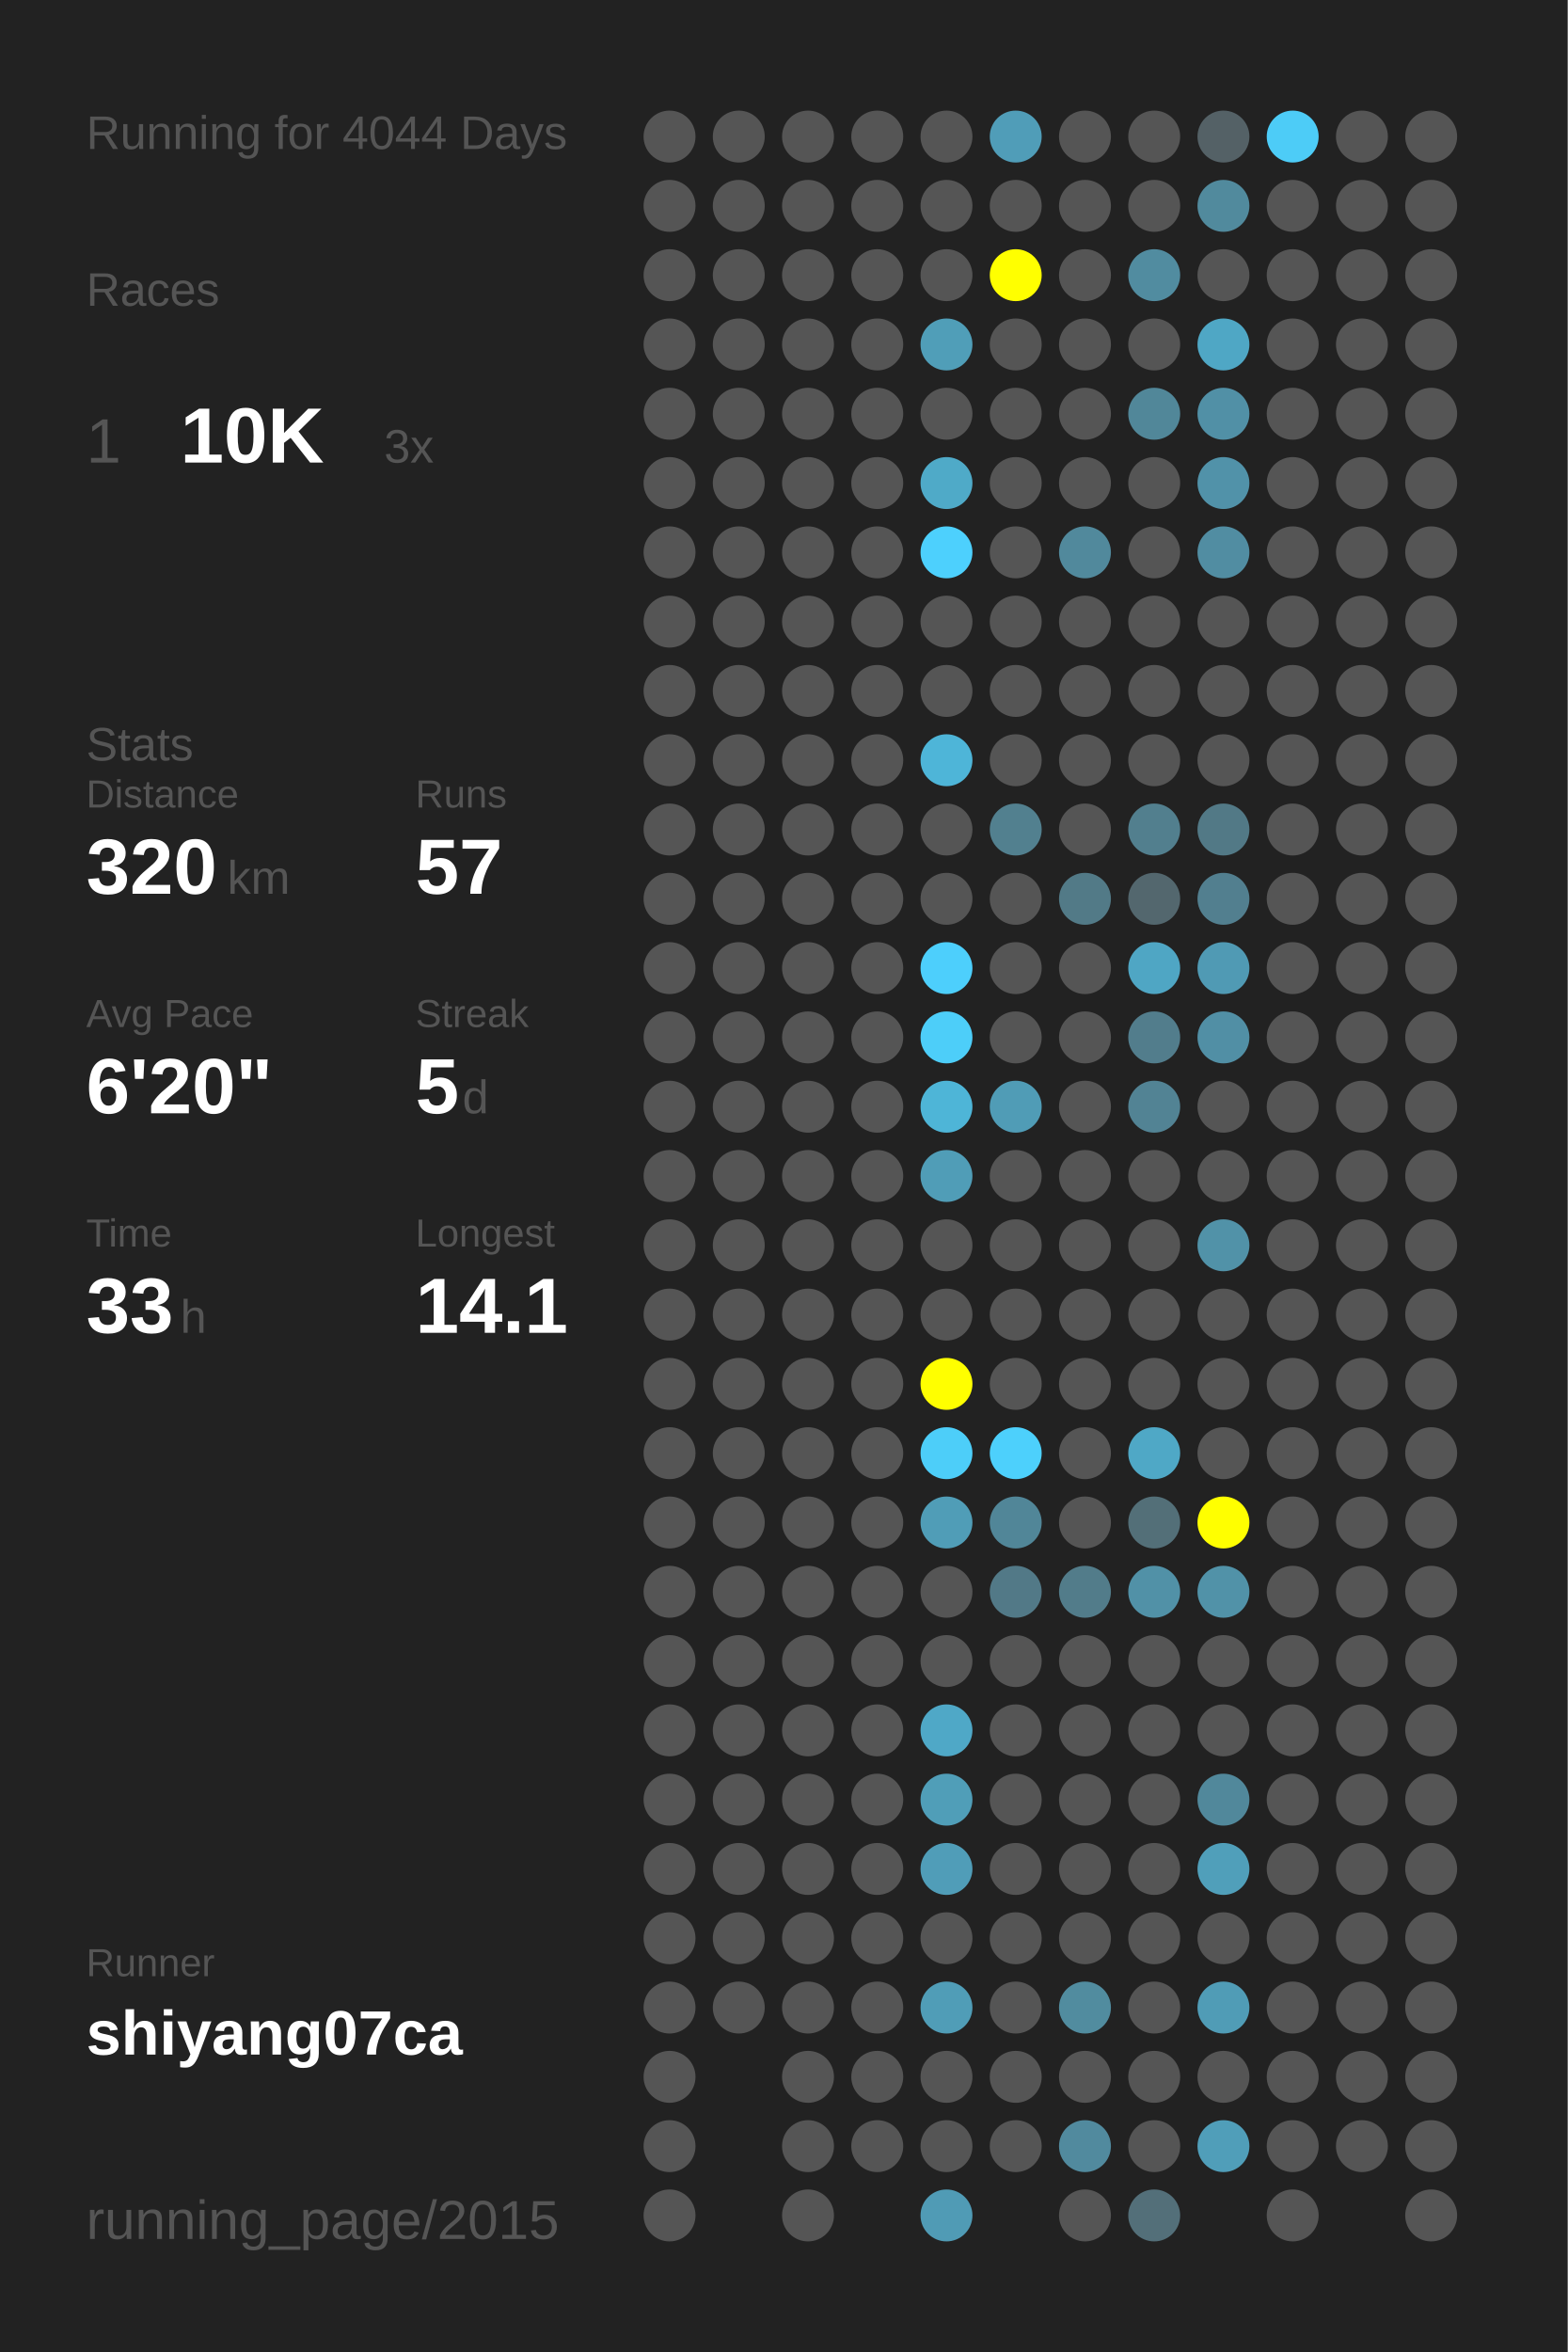
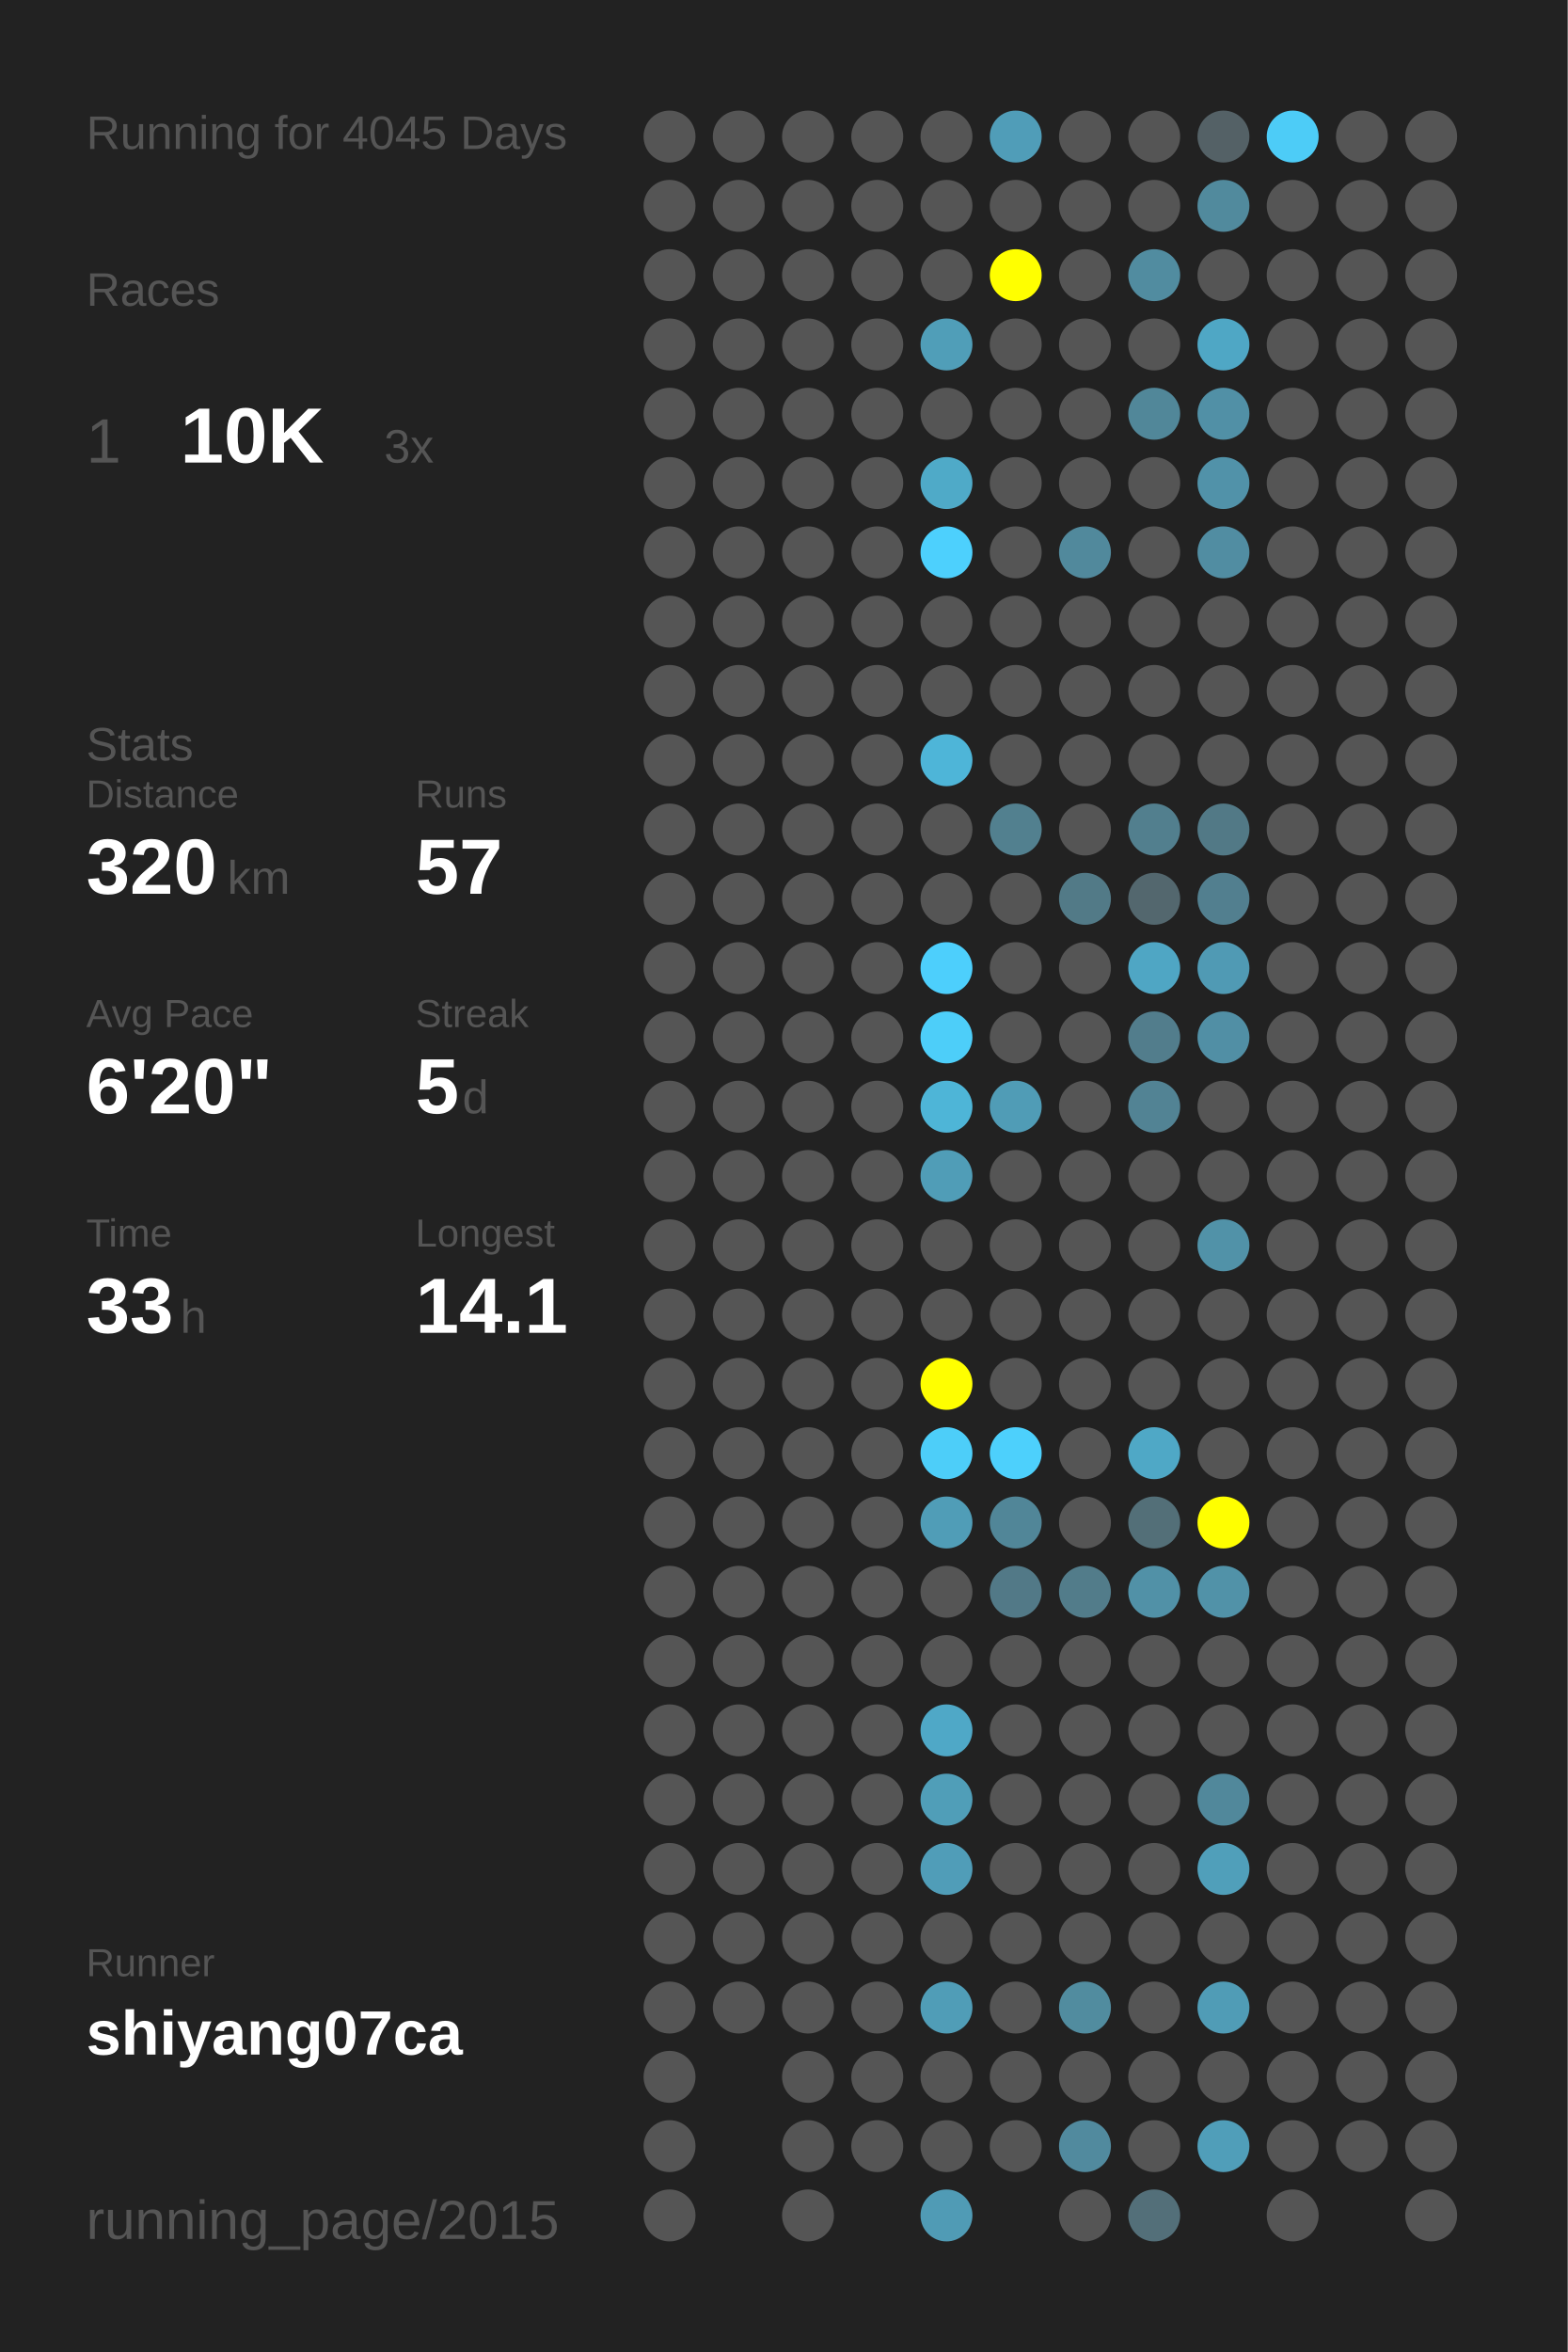
<svg xmlns="http://www.w3.org/2000/svg" baseProfile="full" height="300mm" version="1.1" viewBox="0,0,200,300" width="200mm">
  <defs />
  <rect fill="#222222" height="300" width="200" x="0" y="0" />
-   <text fill="#555555" style="font-size:6px; font-family:Arial;" x="11" y="19">Running for 4044 Days</text>
+   <text fill="#555555" style="font-size:6px; font-family:Arial;" x="11" y="19">Running for 4045 Days</text>
  <text fill="#555555" style="font-size:6px; font-family:Arial;" x="11" y="39">Races</text>
  <text fill="#555555" style="font-size:8px; font-family:Arial;" x="11" y="59">1</text>
  <text fill="#FFFFFF" style="font-size:10px; font-family:Arial; font-weight:bold;" x="23" y="59">10K</text>
  <text fill="#555555" style="font-size:6px; font-family:Arial;" x="49" y="59">3x</text>
  <text fill="#555555" style="font-size:6px; font-family:Arial;" x="11" y="97">Stats</text>
  <text fill="#555555" style="font-size:5px; font-family:Arial;" x="11" y="103">Distance</text>
  <text fill="#FFFFFF" style="font-size:10px; font-family:Arial; font-weight:bold;" x="11" y="114">320</text>
  <text fill="#555555" style="font-size:6px; font-family:Arial;" x="29" y="114">km</text>
  <text fill="#555555" style="font-size:5px; font-family:Arial;" x="53" y="103">Runs</text>
  <text fill="#FFFFFF" style="font-size:10px; font-family:Arial; font-weight:bold;" x="53" y="114">57</text>
  <text fill="#555555" style="font-size:5px; font-family:Arial;" x="11" y="131">Avg Pace</text>
  <text fill="#FFFFFF" style="font-size:10px; font-family:Arial; font-weight:bold;" x="11" y="142">6'20"</text>
  <text fill="#555555" style="font-size:5px; font-family:Arial;" x="53" y="131">Streak</text>
  <text fill="#FFFFFF" style="font-size:10px; font-family:Arial; font-weight:bold;" x="53" y="142">5</text>
  <text fill="#555555" style="font-size:6px; font-family:Arial;" x="59" y="142">d</text>
  <text fill="#555555" style="font-size:5px; font-family:Arial;" x="11" y="159">Time</text>
  <text fill="#FFFFFF" style="font-size:10px; font-family:Arial; font-weight:bold;" x="11" y="170">33</text>
  <text fill="#555555" style="font-size:6px; font-family:Arial;" x="23" y="170">h</text>
  <text fill="#555555" style="font-size:5px; font-family:Arial;" x="53" y="159">Longest</text>
  <text fill="#FFFFFF" style="font-size:10px; font-family:Arial; font-weight:bold;" x="53" y="170">14.1</text>
  <text fill="#555555" style="font-size:5px; font-family:Arial;" x="11" y="252.065">Runner</text>
  <text fill="#FFFFFF" style="font-size:8px; font-family:Arial; font-weight:bold;" x="11" y="262.065">shiyang07ca</text>
  <text fill="#555555" style="font-size:7px; font-family:Arial;" x="11" y="285.581">running_page/2015</text>
  <circle cx="85.417" cy="17.419" fill="#555555" r="3.312" />
  <circle cx="85.417" cy="26.258" fill="#555555" r="3.312" />
  <circle cx="85.417" cy="35.097" fill="#555555" r="3.312" />
  <circle cx="85.417" cy="43.935" fill="#555555" r="3.312" />
  <circle cx="85.417" cy="52.774" fill="#555555" r="3.312" />
  <circle cx="85.417" cy="61.613" fill="#555555" r="3.312" />
  <circle cx="85.417" cy="70.452" fill="#555555" r="3.312" />
  <circle cx="85.417" cy="79.29" fill="#555555" r="3.312" />
  <circle cx="85.417" cy="88.129" fill="#555555" r="3.312" />
  <circle cx="85.417" cy="96.968" fill="#555555" r="3.312" />
  <circle cx="85.417" cy="105.806" fill="#555555" r="3.312" />
  <circle cx="85.417" cy="114.645" fill="#555555" r="3.312" />
  <circle cx="85.417" cy="123.484" fill="#555555" r="3.312" />
  <circle cx="85.417" cy="132.323" fill="#555555" r="3.312" />
  <circle cx="85.417" cy="141.161" fill="#555555" r="3.312" />
  <circle cx="85.417" cy="150" fill="#555555" r="3.312" />
  <circle cx="85.417" cy="158.839" fill="#555555" r="3.312" />
  <circle cx="85.417" cy="167.677" fill="#555555" r="3.312" />
  <circle cx="85.417" cy="176.516" fill="#555555" r="3.312" />
  <circle cx="85.417" cy="185.355" fill="#555555" r="3.312" />
  <circle cx="85.417" cy="194.194" fill="#555555" r="3.312" />
  <circle cx="85.417" cy="203.032" fill="#555555" r="3.312" />
  <circle cx="85.417" cy="211.871" fill="#555555" r="3.312" />
  <circle cx="85.417" cy="220.71" fill="#555555" r="3.312" />
  <circle cx="85.417" cy="229.548" fill="#555555" r="3.312" />
  <circle cx="85.417" cy="238.387" fill="#555555" r="3.312" />
  <circle cx="85.417" cy="247.226" fill="#555555" r="3.312" />
  <circle cx="85.417" cy="256.065" fill="#555555" r="3.312" />
  <circle cx="85.417" cy="264.903" fill="#555555" r="3.312" />
  <circle cx="85.417" cy="273.742" fill="#555555" r="3.312" />
  <circle cx="85.417" cy="282.581" fill="#555555" r="3.312" />
  <circle cx="94.25" cy="17.419" fill="#555555" r="3.312" />
  <circle cx="94.25" cy="26.258" fill="#555555" r="3.312" />
  <circle cx="94.25" cy="35.097" fill="#555555" r="3.312" />
  <circle cx="94.25" cy="43.935" fill="#555555" r="3.312" />
  <circle cx="94.25" cy="52.774" fill="#555555" r="3.312" />
  <circle cx="94.25" cy="61.613" fill="#555555" r="3.312" />
  <circle cx="94.25" cy="70.452" fill="#555555" r="3.312" />
  <circle cx="94.25" cy="79.29" fill="#555555" r="3.312" />
  <circle cx="94.25" cy="88.129" fill="#555555" r="3.312" />
  <circle cx="94.25" cy="96.968" fill="#555555" r="3.312" />
  <circle cx="94.25" cy="105.806" fill="#555555" r="3.312" />
  <circle cx="94.25" cy="114.645" fill="#555555" r="3.312" />
  <circle cx="94.25" cy="123.484" fill="#555555" r="3.312" />
  <circle cx="94.25" cy="132.323" fill="#555555" r="3.312" />
  <circle cx="94.25" cy="141.161" fill="#555555" r="3.312" />
  <circle cx="94.25" cy="150" fill="#555555" r="3.312" />
  <circle cx="94.25" cy="158.839" fill="#555555" r="3.312" />
  <circle cx="94.25" cy="167.677" fill="#555555" r="3.312" />
  <circle cx="94.25" cy="176.516" fill="#555555" r="3.312" />
  <circle cx="94.25" cy="185.355" fill="#555555" r="3.312" />
  <circle cx="94.25" cy="194.194" fill="#555555" r="3.312" />
  <circle cx="94.25" cy="203.032" fill="#555555" r="3.312" />
  <circle cx="94.25" cy="211.871" fill="#555555" r="3.312" />
  <circle cx="94.25" cy="220.71" fill="#555555" r="3.312" />
  <circle cx="94.25" cy="229.548" fill="#555555" r="3.312" />
  <circle cx="94.25" cy="238.387" fill="#555555" r="3.312" />
  <circle cx="94.25" cy="247.226" fill="#555555" r="3.312" />
  <circle cx="94.25" cy="256.065" fill="#555555" r="3.312" />
  <circle cx="103.083" cy="17.419" fill="#555555" r="3.312" />
  <circle cx="103.083" cy="26.258" fill="#555555" r="3.312" />
  <circle cx="103.083" cy="35.097" fill="#555555" r="3.312" />
  <circle cx="103.083" cy="43.935" fill="#555555" r="3.312" />
  <circle cx="103.083" cy="52.774" fill="#555555" r="3.312" />
  <circle cx="103.083" cy="61.613" fill="#555555" r="3.312" />
  <circle cx="103.083" cy="70.452" fill="#555555" r="3.312" />
  <circle cx="103.083" cy="79.29" fill="#555555" r="3.312" />
  <circle cx="103.083" cy="88.129" fill="#555555" r="3.312" />
  <circle cx="103.083" cy="96.968" fill="#555555" r="3.312" />
  <circle cx="103.083" cy="105.806" fill="#555555" r="3.312" />
  <circle cx="103.083" cy="114.645" fill="#555555" r="3.312" />
  <circle cx="103.083" cy="123.484" fill="#555555" r="3.312" />
  <circle cx="103.083" cy="132.323" fill="#555555" r="3.312" />
  <circle cx="103.083" cy="141.161" fill="#555555" r="3.312" />
  <circle cx="103.083" cy="150" fill="#555555" r="3.312" />
  <circle cx="103.083" cy="158.839" fill="#555555" r="3.312" />
  <circle cx="103.083" cy="167.677" fill="#555555" r="3.312" />
  <circle cx="103.083" cy="176.516" fill="#555555" r="3.312" />
  <circle cx="103.083" cy="185.355" fill="#555555" r="3.312" />
  <circle cx="103.083" cy="194.194" fill="#555555" r="3.312" />
  <circle cx="103.083" cy="203.032" fill="#555555" r="3.312" />
  <circle cx="103.083" cy="211.871" fill="#555555" r="3.312" />
  <circle cx="103.083" cy="220.71" fill="#555555" r="3.312" />
  <circle cx="103.083" cy="229.548" fill="#555555" r="3.312" />
  <circle cx="103.083" cy="238.387" fill="#555555" r="3.312" />
  <circle cx="103.083" cy="247.226" fill="#555555" r="3.312" />
  <circle cx="103.083" cy="256.065" fill="#555555" r="3.312" />
  <circle cx="103.083" cy="264.903" fill="#555555" r="3.312" />
  <circle cx="103.083" cy="273.742" fill="#555555" r="3.312" />
  <circle cx="103.083" cy="282.581" fill="#555555" r="3.312" />
  <circle cx="111.917" cy="17.419" fill="#555555" r="3.312" />
  <circle cx="111.917" cy="26.258" fill="#555555" r="3.312" />
  <circle cx="111.917" cy="35.097" fill="#555555" r="3.312" />
  <circle cx="111.917" cy="43.935" fill="#555555" r="3.312" />
  <circle cx="111.917" cy="52.774" fill="#555555" r="3.312" />
  <circle cx="111.917" cy="61.613" fill="#555555" r="3.312" />
  <circle cx="111.917" cy="70.452" fill="#555555" r="3.312" />
  <circle cx="111.917" cy="79.29" fill="#555555" r="3.312" />
  <circle cx="111.917" cy="88.129" fill="#555555" r="3.312" />
  <circle cx="111.917" cy="96.968" fill="#555555" r="3.312" />
  <circle cx="111.917" cy="105.806" fill="#555555" r="3.312" />
  <circle cx="111.917" cy="114.645" fill="#555555" r="3.312" />
  <circle cx="111.917" cy="123.484" fill="#555555" r="3.312" />
  <circle cx="111.917" cy="132.323" fill="#555555" r="3.312" />
  <circle cx="111.917" cy="141.161" fill="#555555" r="3.312" />
  <circle cx="111.917" cy="150" fill="#555555" r="3.312" />
  <circle cx="111.917" cy="158.839" fill="#555555" r="3.312" />
  <circle cx="111.917" cy="167.677" fill="#555555" r="3.312" />
  <circle cx="111.917" cy="176.516" fill="#555555" r="3.312" />
  <circle cx="111.917" cy="185.355" fill="#555555" r="3.312" />
  <circle cx="111.917" cy="194.194" fill="#555555" r="3.312" />
  <circle cx="111.917" cy="203.032" fill="#555555" r="3.312" />
  <circle cx="111.917" cy="211.871" fill="#555555" r="3.312" />
  <circle cx="111.917" cy="220.71" fill="#555555" r="3.312" />
  <circle cx="111.917" cy="229.548" fill="#555555" r="3.312" />
  <circle cx="111.917" cy="238.387" fill="#555555" r="3.312" />
  <circle cx="111.917" cy="247.226" fill="#555555" r="3.312" />
  <circle cx="111.917" cy="256.065" fill="#555555" r="3.312" />
  <circle cx="111.917" cy="264.903" fill="#555555" r="3.312" />
  <circle cx="111.917" cy="273.742" fill="#555555" r="3.312" />
  <circle cx="120.75" cy="17.419" fill="#555555" r="3.312" />
  <circle cx="120.75" cy="26.258" fill="#555555" r="3.312" />
  <circle cx="120.75" cy="35.097" fill="#555555" r="3.312" />
  <circle cx="120.75" cy="43.935" fill="#509eb8" r="3.312" />
  <circle cx="120.75" cy="52.774" fill="#555555" r="3.312" />
  <circle cx="120.75" cy="61.613" fill="#4faac8" r="3.312" />
  <circle cx="120.75" cy="70.452" fill="#4dd0fd" r="3.312" />
  <circle cx="120.75" cy="79.29" fill="#555555" r="3.312" />
  <circle cx="120.75" cy="88.129" fill="#555555" r="3.312" />
  <circle cx="120.75" cy="96.968" fill="#4eb5d8" r="3.312" />
  <circle cx="120.75" cy="105.806" fill="#555555" r="3.312" />
  <circle cx="120.75" cy="114.645" fill="#555555" r="3.312" />
  <circle cx="120.75" cy="123.484" fill="#4dcffc" r="3.312" />
  <circle cx="120.75" cy="132.323" fill="#4dcef9" r="3.312" />
  <circle cx="120.75" cy="141.161" fill="#4eb5d7" r="3.312" />
  <circle cx="120.75" cy="150" fill="#509db7" r="3.312" />
  <circle cx="120.75" cy="158.839" fill="#555555" r="3.312" />
  <circle cx="120.75" cy="167.677" fill="#555555" r="3.312" />
  <circle cx="120.75" cy="176.516" fill="#FFFF00" r="3.312" />
  <circle cx="120.75" cy="185.355" fill="#4dcef9" r="3.312" />
  <circle cx="120.75" cy="194.194" fill="#509db7" r="3.312" />
  <circle cx="120.75" cy="203.032" fill="#555555" r="3.312" />
  <circle cx="120.75" cy="211.871" fill="#555555" r="3.312" />
  <circle cx="120.75" cy="220.71" fill="#4fa8c7" r="3.312" />
  <circle cx="120.75" cy="229.548" fill="#509eb8" r="3.312" />
  <circle cx="120.75" cy="238.387" fill="#509db8" r="3.312" />
  <circle cx="120.75" cy="247.226" fill="#555555" r="3.312" />
  <circle cx="120.75" cy="256.065" fill="#509db7" r="3.312" />
  <circle cx="120.75" cy="264.903" fill="#555555" r="3.312" />
  <circle cx="120.75" cy="273.742" fill="#555555" r="3.312" />
  <circle cx="120.75" cy="282.581" fill="#509bb5" r="3.312" />
  <circle cx="129.583" cy="17.419" fill="#509db8" r="3.312" />
  <circle cx="129.583" cy="26.258" fill="#555555" r="3.312" />
  <circle cx="129.583" cy="35.097" fill="#FFFF00" r="3.312" />
  <circle cx="129.583" cy="43.935" fill="#555555" r="3.312" />
  <circle cx="129.583" cy="52.774" fill="#555555" r="3.312" />
  <circle cx="129.583" cy="61.613" fill="#555555" r="3.312" />
  <circle cx="129.583" cy="70.452" fill="#555555" r="3.312" />
  <circle cx="129.583" cy="79.29" fill="#555555" r="3.312" />
  <circle cx="129.583" cy="88.129" fill="#555555" r="3.312" />
  <circle cx="129.583" cy="96.968" fill="#555555" r="3.312" />
  <circle cx="129.583" cy="105.806" fill="#52808f" r="3.312" />
  <circle cx="129.583" cy="114.645" fill="#555555" r="3.312" />
  <circle cx="129.583" cy="123.484" fill="#555555" r="3.312" />
  <circle cx="129.583" cy="132.323" fill="#555555" r="3.312" />
  <circle cx="129.583" cy="141.161" fill="#509cb6" r="3.312" />
  <circle cx="129.583" cy="150" fill="#555555" r="3.312" />
  <circle cx="129.583" cy="158.839" fill="#555555" r="3.312" />
  <circle cx="129.583" cy="167.677" fill="#555555" r="3.312" />
  <circle cx="129.583" cy="176.516" fill="#555555" r="3.312" />
  <circle cx="129.583" cy="185.355" fill="#4dd0fc" r="3.312" />
  <circle cx="129.583" cy="194.194" fill="#518698" r="3.312" />
  <circle cx="129.583" cy="203.032" fill="#527987" r="3.312" />
  <circle cx="129.583" cy="211.871" fill="#555555" r="3.312" />
  <circle cx="129.583" cy="220.71" fill="#555555" r="3.312" />
  <circle cx="129.583" cy="229.548" fill="#555555" r="3.312" />
  <circle cx="129.583" cy="238.387" fill="#555555" r="3.312" />
  <circle cx="129.583" cy="247.226" fill="#555555" r="3.312" />
  <circle cx="129.583" cy="256.065" fill="#555555" r="3.312" />
  <circle cx="129.583" cy="264.903" fill="#555555" r="3.312" />
  <circle cx="129.583" cy="273.742" fill="#555555" r="3.312" />
  <circle cx="138.417" cy="17.419" fill="#555555" r="3.312" />
  <circle cx="138.417" cy="26.258" fill="#555555" r="3.312" />
  <circle cx="138.417" cy="35.097" fill="#555555" r="3.312" />
  <circle cx="138.417" cy="43.935" fill="#555555" r="3.312" />
  <circle cx="138.417" cy="52.774" fill="#555555" r="3.312" />
  <circle cx="138.417" cy="61.613" fill="#555555" r="3.312" />
  <circle cx="138.417" cy="70.452" fill="#51899c" r="3.312" />
  <circle cx="138.417" cy="79.29" fill="#555555" r="3.312" />
  <circle cx="138.417" cy="88.129" fill="#555555" r="3.312" />
  <circle cx="138.417" cy="96.968" fill="#555555" r="3.312" />
  <circle cx="138.417" cy="105.806" fill="#555555" r="3.312" />
  <circle cx="138.417" cy="114.645" fill="#527a87" r="3.312" />
  <circle cx="138.417" cy="123.484" fill="#555555" r="3.312" />
  <circle cx="138.417" cy="132.323" fill="#555555" r="3.312" />
  <circle cx="138.417" cy="141.161" fill="#555555" r="3.312" />
  <circle cx="138.417" cy="150" fill="#555555" r="3.312" />
  <circle cx="138.417" cy="158.839" fill="#555555" r="3.312" />
  <circle cx="138.417" cy="167.677" fill="#555555" r="3.312" />
  <circle cx="138.417" cy="176.516" fill="#555555" r="3.312" />
  <circle cx="138.417" cy="185.355" fill="#555555" r="3.312" />
  <circle cx="138.417" cy="194.194" fill="#555555" r="3.312" />
  <circle cx="138.417" cy="203.032" fill="#527c8a" r="3.312" />
  <circle cx="138.417" cy="211.871" fill="#555555" r="3.312" />
  <circle cx="138.417" cy="220.71" fill="#555555" r="3.312" />
  <circle cx="138.417" cy="229.548" fill="#555555" r="3.312" />
  <circle cx="138.417" cy="238.387" fill="#555555" r="3.312" />
  <circle cx="138.417" cy="247.226" fill="#555555" r="3.312" />
  <circle cx="138.417" cy="256.065" fill="#518c9f" r="3.312" />
  <circle cx="138.417" cy="264.903" fill="#555555" r="3.312" />
  <circle cx="138.417" cy="273.742" fill="#518a9e" r="3.312" />
  <circle cx="138.417" cy="282.581" fill="#555555" r="3.312" />
  <circle cx="147.25" cy="17.419" fill="#555555" r="3.312" />
  <circle cx="147.25" cy="26.258" fill="#555555" r="3.312" />
  <circle cx="147.25" cy="35.097" fill="#518ca0" r="3.312" />
  <circle cx="147.25" cy="43.935" fill="#555555" r="3.312" />
  <circle cx="147.25" cy="52.774" fill="#518799" r="3.312" />
  <circle cx="147.25" cy="61.613" fill="#555555" r="3.312" />
  <circle cx="147.25" cy="70.452" fill="#555555" r="3.312" />
  <circle cx="147.25" cy="79.29" fill="#555555" r="3.312" />
  <circle cx="147.25" cy="88.129" fill="#555555" r="3.312" />
  <circle cx="147.25" cy="96.968" fill="#555555" r="3.312" />
  <circle cx="147.25" cy="105.806" fill="#527f8e" r="3.312" />
  <circle cx="147.25" cy="114.645" fill="#53676e" r="3.312" />
  <circle cx="147.25" cy="123.484" fill="#4fa6c4" r="3.312" />
  <circle cx="147.25" cy="132.323" fill="#527d8c" r="3.312" />
  <circle cx="147.25" cy="141.161" fill="#528394" r="3.312" />
  <circle cx="147.25" cy="150" fill="#555555" r="3.312" />
  <circle cx="147.25" cy="158.839" fill="#555555" r="3.312" />
  <circle cx="147.25" cy="167.677" fill="#555555" r="3.312" />
  <circle cx="147.25" cy="176.516" fill="#555555" r="3.312" />
  <circle cx="147.25" cy="185.355" fill="#4fa8c6" r="3.312" />
  <circle cx="147.25" cy="194.194" fill="#536f78" r="3.312" />
  <circle cx="147.25" cy="203.032" fill="#5191a7" r="3.312" />
  <circle cx="147.25" cy="211.871" fill="#555555" r="3.312" />
  <circle cx="147.25" cy="220.71" fill="#555555" r="3.312" />
  <circle cx="147.25" cy="229.548" fill="#555555" r="3.312" />
  <circle cx="147.25" cy="238.387" fill="#555555" r="3.312" />
  <circle cx="147.25" cy="247.226" fill="#555555" r="3.312" />
  <circle cx="147.25" cy="256.065" fill="#555555" r="3.312" />
  <circle cx="147.25" cy="264.903" fill="#555555" r="3.312" />
  <circle cx="147.25" cy="273.742" fill="#555555" r="3.312" />
  <circle cx="147.25" cy="282.581" fill="#536f79" r="3.312" />
  <circle cx="156.083" cy="17.419" fill="#546166" r="3.312" />
  <circle cx="156.083" cy="26.258" fill="#518a9d" r="3.312" />
  <circle cx="156.083" cy="35.097" fill="#555555" r="3.312" />
  <circle cx="156.083" cy="43.935" fill="#4fa7c5" r="3.312" />
  <circle cx="156.083" cy="52.774" fill="#5190a6" r="3.312" />
  <circle cx="156.083" cy="61.613" fill="#5192a9" r="3.312" />
  <circle cx="156.083" cy="70.452" fill="#518da2" r="3.312" />
  <circle cx="156.083" cy="79.29" fill="#555555" r="3.312" />
  <circle cx="156.083" cy="88.129" fill="#555555" r="3.312" />
  <circle cx="156.083" cy="96.968" fill="#555555" r="3.312" />
  <circle cx="156.083" cy="105.806" fill="#527986" r="3.312" />
  <circle cx="156.083" cy="114.645" fill="#527f8f" r="3.312" />
  <circle cx="156.083" cy="123.484" fill="#509ab4" r="3.312" />
  <circle cx="156.083" cy="132.323" fill="#518fa5" r="3.312" />
  <circle cx="156.083" cy="141.161" fill="#555555" r="3.312" />
  <circle cx="156.083" cy="150" fill="#555555" r="3.312" />
  <circle cx="156.083" cy="158.839" fill="#5192a8" r="3.312" />
  <circle cx="156.083" cy="167.677" fill="#555555" r="3.312" />
  <circle cx="156.083" cy="176.516" fill="#555555" r="3.312" />
  <circle cx="156.083" cy="185.355" fill="#555555" r="3.312" />
  <circle cx="156.083" cy="194.194" fill="#FFFF00" r="3.312" />
  <circle cx="156.083" cy="203.032" fill="#5192a8" r="3.312" />
  <circle cx="156.083" cy="211.871" fill="#555555" r="3.312" />
  <circle cx="156.083" cy="220.71" fill="#555555" r="3.312" />
  <circle cx="156.083" cy="229.548" fill="#51889b" r="3.312" />
  <circle cx="156.083" cy="238.387" fill="#509fba" r="3.312" />
  <circle cx="156.083" cy="247.226" fill="#555555" r="3.312" />
  <circle cx="156.083" cy="256.065" fill="#509cb6" r="3.312" />
  <circle cx="156.083" cy="264.903" fill="#555555" r="3.312" />
  <circle cx="156.083" cy="273.742" fill="#509eb9" r="3.312" />
  <circle cx="164.917" cy="17.419" fill="#4dccf7" r="3.312" />
  <circle cx="164.917" cy="26.258" fill="#555555" r="3.312" />
  <circle cx="164.917" cy="35.097" fill="#555555" r="3.312" />
  <circle cx="164.917" cy="43.935" fill="#555555" r="3.312" />
  <circle cx="164.917" cy="52.774" fill="#555555" r="3.312" />
  <circle cx="164.917" cy="61.613" fill="#555555" r="3.312" />
  <circle cx="164.917" cy="70.452" fill="#555555" r="3.312" />
  <circle cx="164.917" cy="79.29" fill="#555555" r="3.312" />
  <circle cx="164.917" cy="88.129" fill="#555555" r="3.312" />
  <circle cx="164.917" cy="96.968" fill="#555555" r="3.312" />
  <circle cx="164.917" cy="105.806" fill="#555555" r="3.312" />
  <circle cx="164.917" cy="114.645" fill="#555555" r="3.312" />
  <circle cx="164.917" cy="123.484" fill="#555555" r="3.312" />
  <circle cx="164.917" cy="132.323" fill="#555555" r="3.312" />
  <circle cx="164.917" cy="141.161" fill="#555555" r="3.312" />
  <circle cx="164.917" cy="150" fill="#555555" r="3.312" />
  <circle cx="164.917" cy="158.839" fill="#555555" r="3.312" />
  <circle cx="164.917" cy="167.677" fill="#555555" r="3.312" />
  <circle cx="164.917" cy="176.516" fill="#555555" r="3.312" />
  <circle cx="164.917" cy="185.355" fill="#555555" r="3.312" />
  <circle cx="164.917" cy="194.194" fill="#555555" r="3.312" />
  <circle cx="164.917" cy="203.032" fill="#555555" r="3.312" />
  <circle cx="164.917" cy="211.871" fill="#555555" r="3.312" />
  <circle cx="164.917" cy="220.71" fill="#555555" r="3.312" />
  <circle cx="164.917" cy="229.548" fill="#555555" r="3.312" />
  <circle cx="164.917" cy="238.387" fill="#555555" r="3.312" />
  <circle cx="164.917" cy="247.226" fill="#555555" r="3.312" />
  <circle cx="164.917" cy="256.065" fill="#555555" r="3.312" />
  <circle cx="164.917" cy="264.903" fill="#555555" r="3.312" />
  <circle cx="164.917" cy="273.742" fill="#555555" r="3.312" />
  <circle cx="164.917" cy="282.581" fill="#555555" r="3.312" />
  <circle cx="173.75" cy="17.419" fill="#555555" r="3.312" />
  <circle cx="173.75" cy="26.258" fill="#555555" r="3.312" />
  <circle cx="173.75" cy="35.097" fill="#555555" r="3.312" />
  <circle cx="173.75" cy="43.935" fill="#555555" r="3.312" />
  <circle cx="173.75" cy="52.774" fill="#555555" r="3.312" />
  <circle cx="173.75" cy="61.613" fill="#555555" r="3.312" />
  <circle cx="173.75" cy="70.452" fill="#555555" r="3.312" />
  <circle cx="173.75" cy="79.29" fill="#555555" r="3.312" />
  <circle cx="173.75" cy="88.129" fill="#555555" r="3.312" />
  <circle cx="173.75" cy="96.968" fill="#555555" r="3.312" />
  <circle cx="173.75" cy="105.806" fill="#555555" r="3.312" />
  <circle cx="173.75" cy="114.645" fill="#555555" r="3.312" />
  <circle cx="173.75" cy="123.484" fill="#555555" r="3.312" />
  <circle cx="173.75" cy="132.323" fill="#555555" r="3.312" />
  <circle cx="173.75" cy="141.161" fill="#555555" r="3.312" />
  <circle cx="173.75" cy="150" fill="#555555" r="3.312" />
  <circle cx="173.75" cy="158.839" fill="#555555" r="3.312" />
  <circle cx="173.75" cy="167.677" fill="#555555" r="3.312" />
  <circle cx="173.75" cy="176.516" fill="#555555" r="3.312" />
  <circle cx="173.75" cy="185.355" fill="#555555" r="3.312" />
  <circle cx="173.75" cy="194.194" fill="#555555" r="3.312" />
  <circle cx="173.75" cy="203.032" fill="#555555" r="3.312" />
  <circle cx="173.75" cy="211.871" fill="#555555" r="3.312" />
  <circle cx="173.75" cy="220.71" fill="#555555" r="3.312" />
  <circle cx="173.75" cy="229.548" fill="#555555" r="3.312" />
  <circle cx="173.75" cy="238.387" fill="#555555" r="3.312" />
  <circle cx="173.75" cy="247.226" fill="#555555" r="3.312" />
  <circle cx="173.75" cy="256.065" fill="#555555" r="3.312" />
  <circle cx="173.75" cy="264.903" fill="#555555" r="3.312" />
  <circle cx="173.75" cy="273.742" fill="#555555" r="3.312" />
  <circle cx="182.583" cy="17.419" fill="#555555" r="3.312" />
  <circle cx="182.583" cy="26.258" fill="#555555" r="3.312" />
  <circle cx="182.583" cy="35.097" fill="#555555" r="3.312" />
  <circle cx="182.583" cy="43.935" fill="#555555" r="3.312" />
  <circle cx="182.583" cy="52.774" fill="#555555" r="3.312" />
  <circle cx="182.583" cy="61.613" fill="#555555" r="3.312" />
  <circle cx="182.583" cy="70.452" fill="#555555" r="3.312" />
  <circle cx="182.583" cy="79.29" fill="#555555" r="3.312" />
  <circle cx="182.583" cy="88.129" fill="#555555" r="3.312" />
  <circle cx="182.583" cy="96.968" fill="#555555" r="3.312" />
  <circle cx="182.583" cy="105.806" fill="#555555" r="3.312" />
  <circle cx="182.583" cy="114.645" fill="#555555" r="3.312" />
  <circle cx="182.583" cy="123.484" fill="#555555" r="3.312" />
  <circle cx="182.583" cy="132.323" fill="#555555" r="3.312" />
  <circle cx="182.583" cy="141.161" fill="#555555" r="3.312" />
  <circle cx="182.583" cy="150" fill="#555555" r="3.312" />
  <circle cx="182.583" cy="158.839" fill="#555555" r="3.312" />
  <circle cx="182.583" cy="167.677" fill="#555555" r="3.312" />
  <circle cx="182.583" cy="176.516" fill="#555555" r="3.312" />
  <circle cx="182.583" cy="185.355" fill="#555555" r="3.312" />
  <circle cx="182.583" cy="194.194" fill="#555555" r="3.312" />
  <circle cx="182.583" cy="203.032" fill="#555555" r="3.312" />
  <circle cx="182.583" cy="211.871" fill="#555555" r="3.312" />
  <circle cx="182.583" cy="220.71" fill="#555555" r="3.312" />
  <circle cx="182.583" cy="229.548" fill="#555555" r="3.312" />
  <circle cx="182.583" cy="238.387" fill="#555555" r="3.312" />
  <circle cx="182.583" cy="247.226" fill="#555555" r="3.312" />
  <circle cx="182.583" cy="256.065" fill="#555555" r="3.312" />
  <circle cx="182.583" cy="264.903" fill="#555555" r="3.312" />
  <circle cx="182.583" cy="273.742" fill="#555555" r="3.312" />
  <circle cx="182.583" cy="282.581" fill="#555555" r="3.312" />
</svg>
